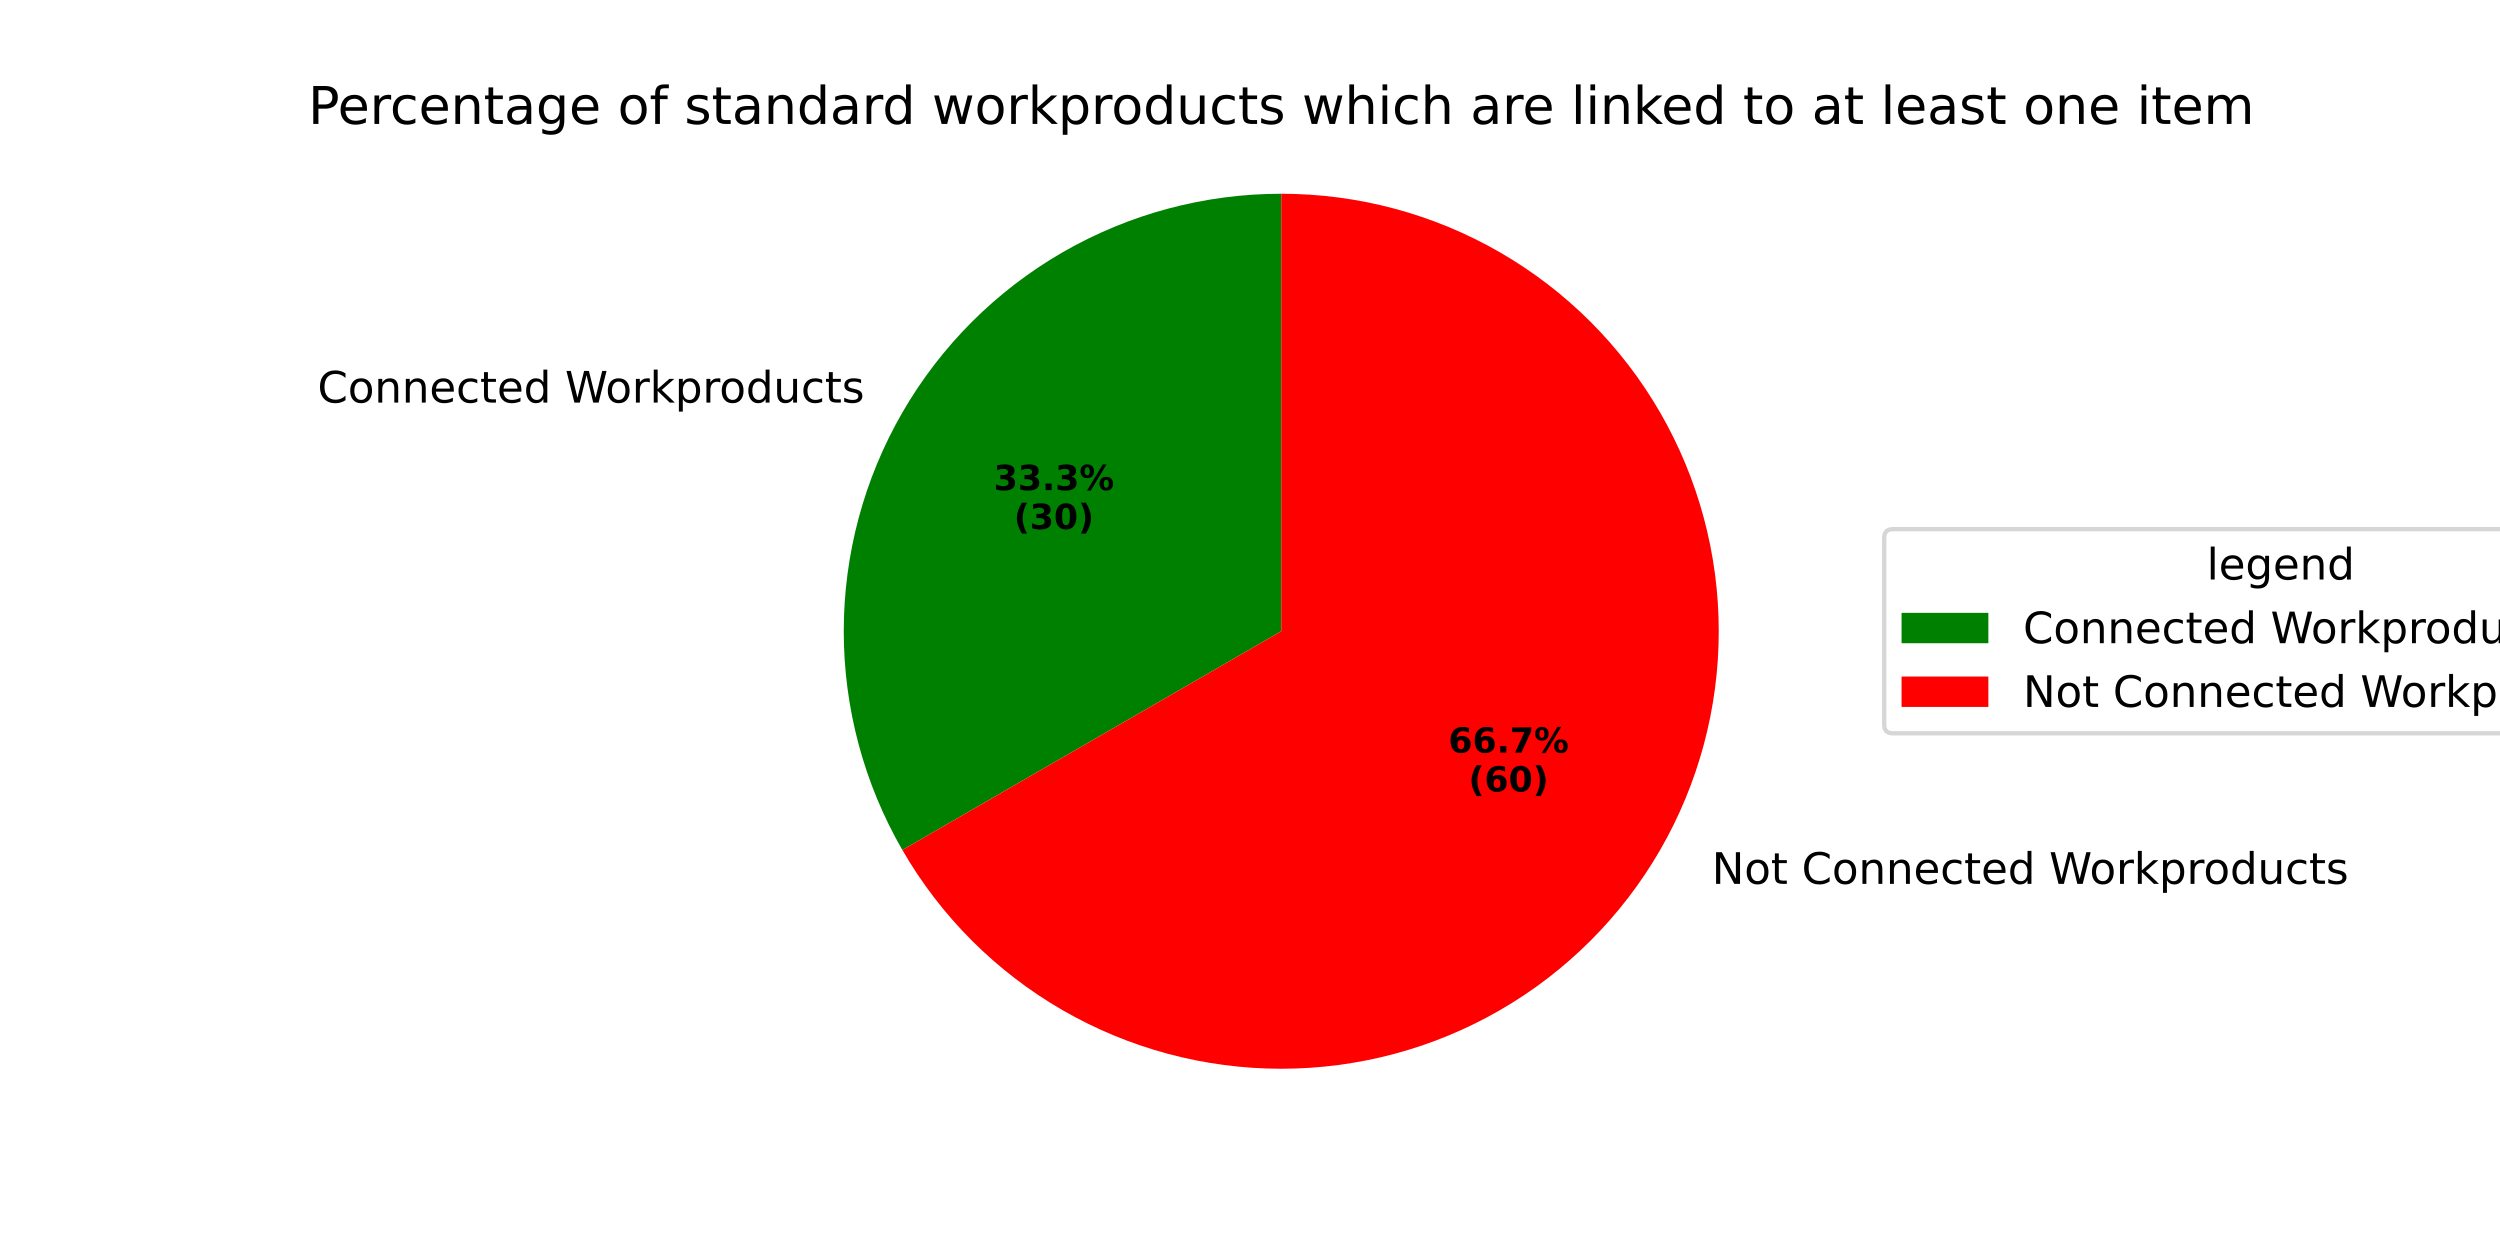
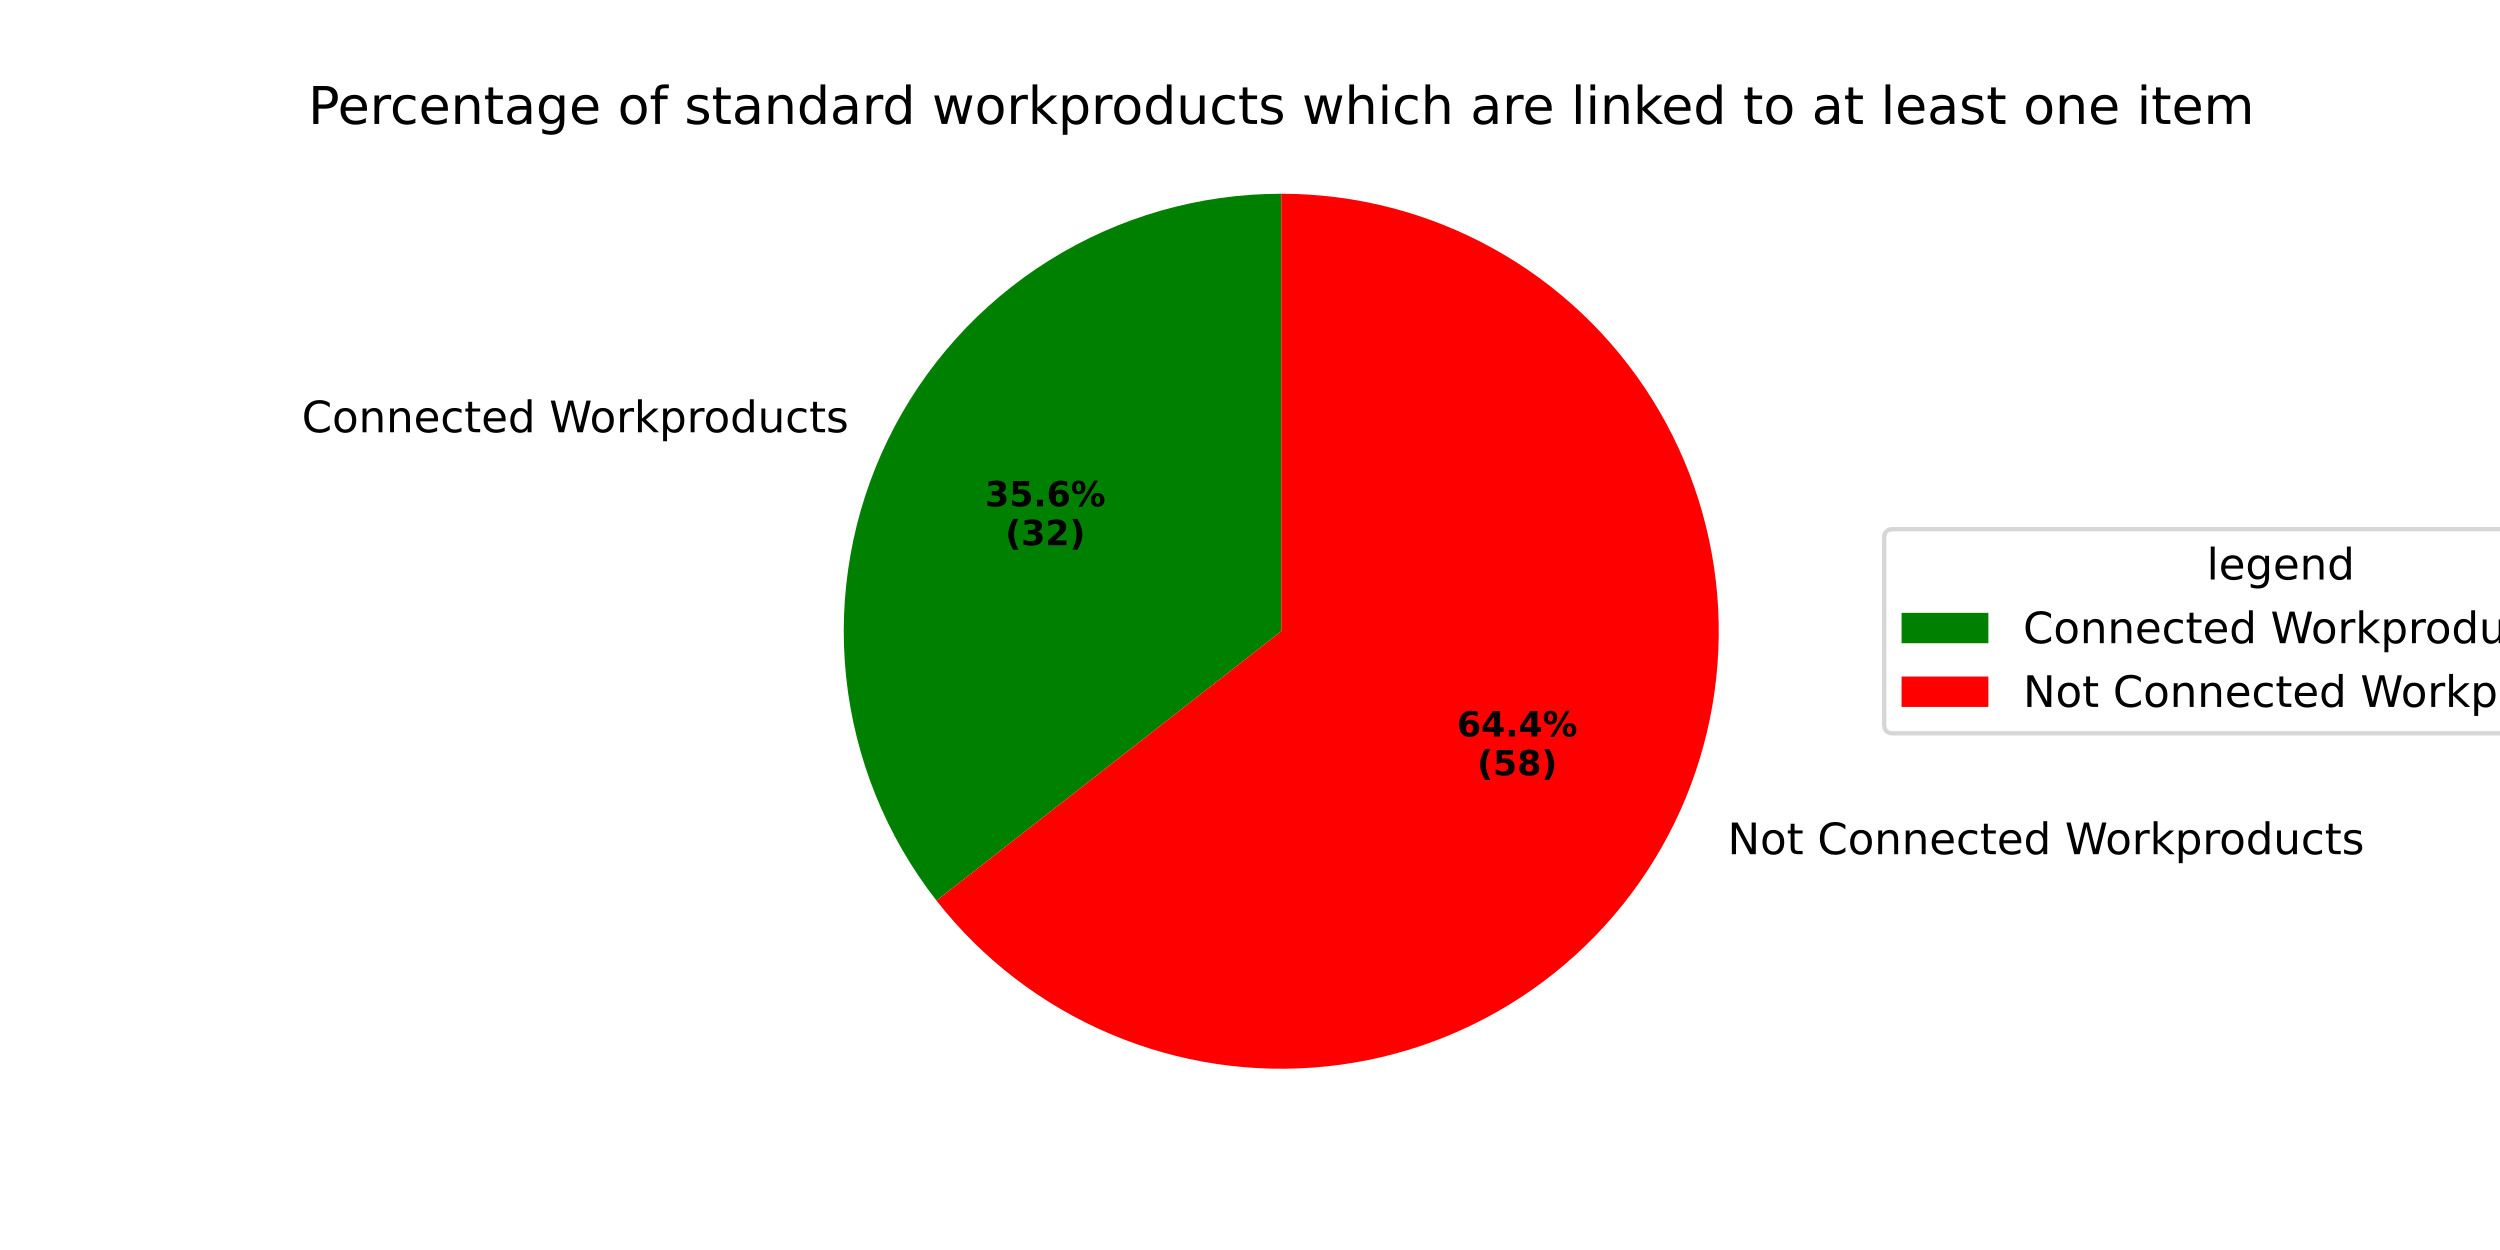
<svg xmlns="http://www.w3.org/2000/svg" xmlns:xlink="http://www.w3.org/1999/xlink" width="576pt" height="288pt" viewBox="0 0 576 288" version="1.1">
  <defs>
    <style type="text/css">*{stroke-linejoin: round; stroke-linecap: butt}</style>
  </defs>
  <g id="figure_1">
    <g id="patch_1">
      <path d="M 0 288  L 576 288  L 576 0  L 0 0  z " style="fill: #ffffff" />
    </g>
    <g id="axes_1">
      <g id="patch_2">
-         <path d="M 295.2 44.64  C 277.507 44.64 260.122 49.298 244.8 58.145  C 229.478 66.991 216.751 79.718 207.905 95.04  C 199.058 110.362 194.4 127.747 194.4 145.44  C 194.4 163.133 199.058 180.518 207.905 195.84  L 295.2 145.44  z " style="fill: #008000" />
+         <path d="M 295.2 44.64  C 276.313 44.64 257.801 49.948 241.784 59.957  C 225.767 69.965 212.881 84.277 204.601 101.252  C 196.322 118.228 192.978 137.193 194.952 155.977  C 196.926 174.76 204.141 192.616 215.768 207.499  L 295.2 145.44  z " style="fill: #008000" />
      </g>
      <g id="patch_3">
-         <path d="M 207.905 195.84  C 216.751 211.162 229.478 223.889 244.8 232.735  C 260.122 241.582 277.507 246.24 295.2 246.24  C 312.893 246.24 330.278 241.582 345.6 232.735  C 360.922 223.889 373.649 211.162 382.495 195.84  C 391.342 180.518 396 163.133 396 145.44  C 396 127.747 391.342 110.362 382.495 95.04  C 373.649 79.718 360.922 66.991 345.6 58.145  C 330.278 49.298 312.893 44.64 295.2 44.64  L 295.2 145.44  z " style="fill: #ff0000" />
+         <path d="M 215.768 207.499  C 226.294 220.971 240.077 231.547 255.814 238.227  C 271.552 244.907 288.733 247.475 305.736 245.688  C 322.74 243.901 339.012 237.817 353.016 228.011  C 367.021 218.204 378.304 204.994 385.798 189.628  C 393.293 174.261 396.757 157.238 395.862 140.165  C 394.967 123.091 389.743 106.523 380.683 92.024  C 371.623 77.525 359.022 65.567 344.069 57.278  C 329.116 48.99 312.297 44.64 295.2 44.64  L 295.2 145.44  z " style="fill: #ff0000" />
      </g>
      <g id="matplotlib.axis_1" />
      <g id="matplotlib.axis_2" />
      <g id="text_1">
-         <g transform="translate(73.15947 92.75939) scale(0.1 -0.1)">
+         <g transform="translate(69.52602 99.5928) scale(0.1 -0.1)">
          <defs>
            <path id="DejaVuSans-43" d="M 4122 4306  L 4122 3641  Q 3803 3938 3442 4084  Q 3081 4231 2675 4231  Q 1875 4231 1450 3742  Q 1025 3253 1025 2328  Q 1025 1406 1450 917  Q 1875 428 2675 428  Q 3081 428 3442 575  Q 3803 722 4122 1019  L 4122 359  Q 3791 134 3420 21  Q 3050 -91 2638 -91  Q 1578 -91 968 557  Q 359 1206 359 2328  Q 359 3453 968 4101  Q 1578 4750 2638 4750  Q 3056 4750 3426 4639  Q 3797 4528 4122 4306  z " transform="scale(0.015625)" />
            <path id="DejaVuSans-6f" d="M 1959 3097  Q 1497 3097 1228 2736  Q 959 2375 959 1747  Q 959 1119 1226 758  Q 1494 397 1959 397  Q 2419 397 2687 759  Q 2956 1122 2956 1747  Q 2956 2369 2687 2733  Q 2419 3097 1959 3097  z M 1959 3584  Q 2709 3584 3137 3096  Q 3566 2609 3566 1747  Q 3566 888 3137 398  Q 2709 -91 1959 -91  Q 1206 -91 779 398  Q 353 888 353 1747  Q 353 2609 779 3096  Q 1206 3584 1959 3584  z " transform="scale(0.015625)" />
            <path id="DejaVuSans-6e" d="M 3513 2113  L 3513 0  L 2938 0  L 2938 2094  Q 2938 2591 2744 2837  Q 2550 3084 2163 3084  Q 1697 3084 1428 2787  Q 1159 2491 1159 1978  L 1159 0  L 581 0  L 581 3500  L 1159 3500  L 1159 2956  Q 1366 3272 1645 3428  Q 1925 3584 2291 3584  Q 2894 3584 3203 3211  Q 3513 2838 3513 2113  z " transform="scale(0.015625)" />
            <path id="DejaVuSans-65" d="M 3597 1894  L 3597 1613  L 953 1613  Q 991 1019 1311 708  Q 1631 397 2203 397  Q 2534 397 2845 478  Q 3156 559 3463 722  L 3463 178  Q 3153 47 2828 -22  Q 2503 -91 2169 -91  Q 1331 -91 842 396  Q 353 884 353 1716  Q 353 2575 817 3079  Q 1281 3584 2069 3584  Q 2775 3584 3186 3129  Q 3597 2675 3597 1894  z M 3022 2063  Q 3016 2534 2758 2815  Q 2500 3097 2075 3097  Q 1594 3097 1305 2825  Q 1016 2553 972 2059  L 3022 2063  z " transform="scale(0.015625)" />
            <path id="DejaVuSans-63" d="M 3122 3366  L 3122 2828  Q 2878 2963 2633 3030  Q 2388 3097 2138 3097  Q 1578 3097 1268 2742  Q 959 2388 959 1747  Q 959 1106 1268 751  Q 1578 397 2138 397  Q 2388 397 2633 464  Q 2878 531 3122 666  L 3122 134  Q 2881 22 2623 -34  Q 2366 -91 2075 -91  Q 1284 -91 818 406  Q 353 903 353 1747  Q 353 2603 823 3093  Q 1294 3584 2113 3584  Q 2378 3584 2631 3529  Q 2884 3475 3122 3366  z " transform="scale(0.015625)" />
            <path id="DejaVuSans-74" d="M 1172 4494  L 1172 3500  L 2356 3500  L 2356 3053  L 1172 3053  L 1172 1153  Q 1172 725 1289 603  Q 1406 481 1766 481  L 2356 481  L 2356 0  L 1766 0  Q 1100 0 847 248  Q 594 497 594 1153  L 594 3053  L 172 3053  L 172 3500  L 594 3500  L 594 4494  L 1172 4494  z " transform="scale(0.015625)" />
            <path id="DejaVuSans-64" d="M 2906 2969  L 2906 4863  L 3481 4863  L 3481 0  L 2906 0  L 2906 525  Q 2725 213 2448 61  Q 2172 -91 1784 -91  Q 1150 -91 751 415  Q 353 922 353 1747  Q 353 2572 751 3078  Q 1150 3584 1784 3584  Q 2172 3584 2448 3432  Q 2725 3281 2906 2969  z M 947 1747  Q 947 1113 1208 752  Q 1469 391 1925 391  Q 2381 391 2643 752  Q 2906 1113 2906 1747  Q 2906 2381 2643 2742  Q 2381 3103 1925 3103  Q 1469 3103 1208 2742  Q 947 2381 947 1747  z " transform="scale(0.015625)" />
            <path id="DejaVuSans-20" transform="scale(0.015625)" />
            <path id="DejaVuSans-57" d="M 213 4666  L 850 4666  L 1831 722  L 2809 4666  L 3519 4666  L 4500 722  L 5478 4666  L 6119 4666  L 4947 0  L 4153 0  L 3169 4050  L 2175 0  L 1381 0  L 213 4666  z " transform="scale(0.015625)" />
            <path id="DejaVuSans-72" d="M 2631 2963  Q 2534 3019 2420 3045  Q 2306 3072 2169 3072  Q 1681 3072 1420 2755  Q 1159 2438 1159 1844  L 1159 0  L 581 0  L 581 3500  L 1159 3500  L 1159 2956  Q 1341 3275 1631 3429  Q 1922 3584 2338 3584  Q 2397 3584 2469 3576  Q 2541 3569 2628 3553  L 2631 2963  z " transform="scale(0.015625)" />
            <path id="DejaVuSans-6b" d="M 581 4863  L 1159 4863  L 1159 1991  L 2875 3500  L 3609 3500  L 1753 1863  L 3688 0  L 2938 0  L 1159 1709  L 1159 0  L 581 0  L 581 4863  z " transform="scale(0.015625)" />
            <path id="DejaVuSans-70" d="M 1159 525  L 1159 -1331  L 581 -1331  L 581 3500  L 1159 3500  L 1159 2969  Q 1341 3281 1617 3432  Q 1894 3584 2278 3584  Q 2916 3584 3314 3078  Q 3713 2572 3713 1747  Q 3713 922 3314 415  Q 2916 -91 2278 -91  Q 1894 -91 1617 61  Q 1341 213 1159 525  z M 3116 1747  Q 3116 2381 2855 2742  Q 2594 3103 2138 3103  Q 1681 3103 1420 2742  Q 1159 2381 1159 1747  Q 1159 1113 1420 752  Q 1681 391 2138 391  Q 2594 391 2855 752  Q 3116 1113 3116 1747  z " transform="scale(0.015625)" />
            <path id="DejaVuSans-75" d="M 544 1381  L 544 3500  L 1119 3500  L 1119 1403  Q 1119 906 1312 657  Q 1506 409 1894 409  Q 2359 409 2629 706  Q 2900 1003 2900 1516  L 2900 3500  L 3475 3500  L 3475 0  L 2900 0  L 2900 538  Q 2691 219 2414 64  Q 2138 -91 1772 -91  Q 1169 -91 856 284  Q 544 659 544 1381  z M 1991 3584  L 1991 3584  z " transform="scale(0.015625)" />
            <path id="DejaVuSans-73" d="M 2834 3397  L 2834 2853  Q 2591 2978 2328 3040  Q 2066 3103 1784 3103  Q 1356 3103 1142 2972  Q 928 2841 928 2578  Q 928 2378 1081 2264  Q 1234 2150 1697 2047  L 1894 2003  Q 2506 1872 2764 1633  Q 3022 1394 3022 966  Q 3022 478 2636 193  Q 2250 -91 1575 -91  Q 1294 -91 989 -36  Q 684 19 347 128  L 347 722  Q 666 556 975 473  Q 1284 391 1588 391  Q 1994 391 2212 530  Q 2431 669 2431 922  Q 2431 1156 2273 1281  Q 2116 1406 1581 1522  L 1381 1569  Q 847 1681 609 1914  Q 372 2147 372 2553  Q 372 3047 722 3315  Q 1072 3584 1716 3584  Q 2034 3584 2315 3537  Q 2597 3491 2834 3397  z " transform="scale(0.015625)" />
          </defs>
          <use xlink:href="#DejaVuSans-43" />
          <use xlink:href="#DejaVuSans-6f" transform="translate(69.82422 0)" />
          <use xlink:href="#DejaVuSans-6e" transform="translate(131.0059 0)" />
          <use xlink:href="#DejaVuSans-6e" transform="translate(194.3848 0)" />
          <use xlink:href="#DejaVuSans-65" transform="translate(257.7637 0)" />
          <use xlink:href="#DejaVuSans-63" transform="translate(319.2871 0)" />
          <use xlink:href="#DejaVuSans-74" transform="translate(374.2676 0)" />
          <use xlink:href="#DejaVuSans-65" transform="translate(413.4766 0)" />
          <use xlink:href="#DejaVuSans-64" transform="translate(475 0)" />
          <use xlink:href="#DejaVuSans-20" transform="translate(538.4766 0)" />
          <use xlink:href="#DejaVuSans-57" transform="translate(570.2637 0)" />
          <use xlink:href="#DejaVuSans-6f" transform="translate(663.2656 0)" />
          <use xlink:href="#DejaVuSans-72" transform="translate(724.4473 0)" />
          <use xlink:href="#DejaVuSans-6b" transform="translate(765.5605 0)" />
          <use xlink:href="#DejaVuSans-70" transform="translate(823.4707 0)" />
          <use xlink:href="#DejaVuSans-72" transform="translate(886.9473 0)" />
          <use xlink:href="#DejaVuSans-6f" transform="translate(925.8105 0)" />
          <use xlink:href="#DejaVuSans-64" transform="translate(986.9922 0)" />
          <use xlink:href="#DejaVuSans-75" transform="translate(1050.469 0)" />
          <use xlink:href="#DejaVuSans-63" transform="translate(1113.848 0)" />
          <use xlink:href="#DejaVuSans-74" transform="translate(1168.828 0)" />
          <use xlink:href="#DejaVuSans-73" transform="translate(1208.037 0)" />
        </g>
      </g>
      <g id="text_2">
-         <g transform="translate(228.9459 112.9284) scale(0.08 -0.08)">
+         <g transform="translate(226.964 116.6557) scale(0.08 -0.08)">
          <defs>
            <path id="DejaVuSans-Bold-33" d="M 2981 2516  Q 3453 2394 3698 2092  Q 3944 1791 3944 1325  Q 3944 631 3412 270  Q 2881 -91 1863 -91  Q 1503 -91 1142 -33  Q 781 25 428 141  L 428 1069  Q 766 900 1098 814  Q 1431 728 1753 728  Q 2231 728 2486 893  Q 2741 1059 2741 1369  Q 2741 1688 2480 1852  Q 2219 2016 1709 2016  L 1228 2016  L 1228 2791  L 1734 2791  Q 2188 2791 2409 2933  Q 2631 3075 2631 3366  Q 2631 3634 2415 3781  Q 2200 3928 1806 3928  Q 1516 3928 1219 3862  Q 922 3797 628 3669  L 628 4550  Q 984 4650 1334 4700  Q 1684 4750 2022 4750  Q 2931 4750 3382 4451  Q 3834 4153 3834 3553  Q 3834 3144 3618 2883  Q 3403 2622 2981 2516  z " transform="scale(0.015625)" />
+             <path id="DejaVuSans-Bold-35" d="M 678 4666  L 3669 4666  L 3669 3781  L 1638 3781  L 1638 3059  Q 1775 3097 1914 3117  Q 2053 3138 2203 3138  Q 3056 3138 3531 2711  Q 4006 2284 4006 1522  Q 4006 766 3489 337  Q 2972 -91 2053 -91  Q 1656 -91 1267 -14  Q 878 63 494 219  L 494 1166  Q 875 947 1217 837  Q 1559 728 1863 728  Q 2300 728 2551 942  Q 2803 1156 2803 1522  Q 2803 1891 2551 2103  Q 2300 2316 1863 2316  Q 1603 2316 1309 2248  Q 1016 2181 678 2041  L 678 4666  z " transform="scale(0.015625)" />
            <path id="DejaVuSans-Bold-2e" d="M 653 1209  L 1778 1209  L 1778 0  L 653 0  L 653 1209  z " transform="scale(0.015625)" />
+             <path id="DejaVuSans-Bold-36" d="M 2316 2303  Q 2000 2303 1842 2098  Q 1684 1894 1684 1484  Q 1684 1075 1842 870  Q 2000 666 2316 666  Q 2634 666 2792 870  Q 2950 1075 2950 1484  Q 2950 1894 2792 2098  Q 2634 2303 2316 2303  z M 3803 4544  L 3803 3681  Q 3506 3822 3243 3889  Q 2981 3956 2731 3956  Q 2194 3956 1894 3657  Q 1594 3359 1544 2772  Q 1750 2925 1990 3001  Q 2231 3078 2516 3078  Q 3231 3078 3670 2659  Q 4109 2241 4109 1563  Q 4109 813 3618 361  Q 3128 -91 2303 -91  Q 1394 -91 895 523  Q 397 1138 397 2266  Q 397 3422 980 4083  Q 1563 4744 2578 4744  Q 2900 4744 3203 4694  Q 3506 4644 3803 4544  z " transform="scale(0.015625)" />
            <path id="DejaVuSans-Bold-25" d="M 4959 1925  Q 4738 1925 4616 1733  Q 4494 1541 4494 1184  Q 4494 825 4614 633  Q 4734 441 4959 441  Q 5184 441 5303 633  Q 5422 825 5422 1184  Q 5422 1541 5301 1733  Q 5181 1925 4959 1925  z M 4959 2450  Q 5541 2450 5875 2112  Q 6209 1775 6209 1184  Q 6209 594 5875 251  Q 5541 -91 4959 -91  Q 4378 -91 4042 251  Q 3706 594 3706 1184  Q 3706 1772 4042 2111  Q 4378 2450 4959 2450  z M 2094 -91  L 1403 -91  L 4319 4750  L 5013 4750  L 2094 -91  z M 1453 4750  Q 2034 4750 2367 4411  Q 2700 4072 2700 3481  Q 2700 2891 2367 2550  Q 2034 2209 1453 2209  Q 872 2209 539 2550  Q 206 2891 206 3481  Q 206 4072 539 4411  Q 872 4750 1453 4750  z M 1453 4225  Q 1228 4225 1106 4031  Q 984 3838 984 3481  Q 984 3122 1106 2926  Q 1228 2731 1453 2731  Q 1678 2731 1798 2926  Q 1919 3122 1919 3481  Q 1919 3838 1797 4031  Q 1675 4225 1453 4225  z " transform="scale(0.015625)" />
          </defs>
          <use xlink:href="#DejaVuSans-Bold-33" />
-           <use xlink:href="#DejaVuSans-Bold-33" transform="translate(69.58008 0)" />
+           <use xlink:href="#DejaVuSans-Bold-35" transform="translate(69.58008 0)" />
          <use xlink:href="#DejaVuSans-Bold-2e" transform="translate(139.1602 0)" />
-           <use xlink:href="#DejaVuSans-Bold-33" transform="translate(177.1484 0)" />
+           <use xlink:href="#DejaVuSans-Bold-36" transform="translate(177.1484 0)" />
          <use xlink:href="#DejaVuSans-Bold-25" transform="translate(246.7285 0)" />
        </g>
-         <g transform="translate(233.6003 121.8866) scale(0.08 -0.08)">
+         <g transform="translate(231.6184 125.614) scale(0.08 -0.08)">
          <defs>
            <path id="DejaVuSans-Bold-28" d="M 2413 -844  L 1484 -844  Q 1006 -72 778 623  Q 550 1319 550 2003  Q 550 2688 779 3389  Q 1009 4091 1484 4856  L 2413 4856  Q 2013 4116 1813 3408  Q 1613 2700 1613 2009  Q 1613 1319 1811 609  Q 2009 -100 2413 -844  z " transform="scale(0.015625)" />
-             <path id="DejaVuSans-Bold-30" d="M 2944 2338  Q 2944 3213 2780 3570  Q 2616 3928 2228 3928  Q 1841 3928 1675 3570  Q 1509 3213 1509 2338  Q 1509 1453 1675 1090  Q 1841 728 2228 728  Q 2613 728 2778 1090  Q 2944 1453 2944 2338  z M 4147 2328  Q 4147 1169 3647 539  Q 3147 -91 2228 -91  Q 1306 -91 806 539  Q 306 1169 306 2328  Q 306 3491 806 4120  Q 1306 4750 2228 4750  Q 3147 4750 3647 4120  Q 4147 3491 4147 2328  z " transform="scale(0.015625)" />
+             <path id="DejaVuSans-Bold-32" d="M 1844 884  L 3897 884  L 3897 0  L 506 0  L 506 884  L 2209 2388  Q 2438 2594 2547 2791  Q 2656 2988 2656 3200  Q 2656 3528 2436 3728  Q 2216 3928 1850 3928  Q 1569 3928 1234 3808  Q 900 3688 519 3450  L 519 4475  Q 925 4609 1322 4679  Q 1719 4750 2100 4750  Q 2938 4750 3402 4381  Q 3866 4013 3866 3353  Q 3866 2972 3669 2642  Q 3472 2313 2841 1759  L 1844 884  z " transform="scale(0.015625)" />
            <path id="DejaVuSans-Bold-29" d="M 513 -844  Q 913 -100 1113 609  Q 1313 1319 1313 2009  Q 1313 2700 1113 3408  Q 913 4116 513 4856  L 1441 4856  Q 1916 4091 2145 3389  Q 2375 2688 2375 2003  Q 2375 1319 2147 623  Q 1919 -72 1441 -844  L 513 -844  z " transform="scale(0.015625)" />
          </defs>
          <use xlink:href="#DejaVuSans-Bold-28" />
          <use xlink:href="#DejaVuSans-Bold-33" transform="translate(45.70312 0)" />
-           <use xlink:href="#DejaVuSans-Bold-30" transform="translate(115.2832 0)" />
+           <use xlink:href="#DejaVuSans-Bold-32" transform="translate(115.2832 0)" />
          <use xlink:href="#DejaVuSans-Bold-29" transform="translate(184.8633 0)" />
        </g>
      </g>
      <g id="text_3">
-         <g transform="translate(391.2249 203.6393) scale(0.1 -0.1)">
+         <g transform="translate(394.8583 196.806) scale(0.1 -0.1)">
          <defs>
            <path id="DejaVuSans-4e" d="M 628 4666  L 1478 4666  L 3547 763  L 3547 4666  L 4159 4666  L 4159 0  L 3309 0  L 1241 3903  L 1241 0  L 628 0  L 628 4666  z " transform="scale(0.015625)" />
          </defs>
          <use xlink:href="#DejaVuSans-20" />
          <use xlink:href="#DejaVuSans-4e" transform="translate(31.78711 0)" />
          <use xlink:href="#DejaVuSans-6f" transform="translate(106.5918 0)" />
          <use xlink:href="#DejaVuSans-74" transform="translate(167.7734 0)" />
          <use xlink:href="#DejaVuSans-20" transform="translate(206.9824 0)" />
          <use xlink:href="#DejaVuSans-43" transform="translate(238.7695 0)" />
          <use xlink:href="#DejaVuSans-6f" transform="translate(308.5938 0)" />
          <use xlink:href="#DejaVuSans-6e" transform="translate(369.7754 0)" />
          <use xlink:href="#DejaVuSans-6e" transform="translate(433.1543 0)" />
          <use xlink:href="#DejaVuSans-65" transform="translate(496.5332 0)" />
          <use xlink:href="#DejaVuSans-63" transform="translate(558.0566 0)" />
          <use xlink:href="#DejaVuSans-74" transform="translate(613.0371 0)" />
          <use xlink:href="#DejaVuSans-65" transform="translate(652.2461 0)" />
          <use xlink:href="#DejaVuSans-64" transform="translate(713.7695 0)" />
          <use xlink:href="#DejaVuSans-20" transform="translate(777.2461 0)" />
          <use xlink:href="#DejaVuSans-57" transform="translate(809.0332 0)" />
          <use xlink:href="#DejaVuSans-6f" transform="translate(902.0352 0)" />
          <use xlink:href="#DejaVuSans-72" transform="translate(963.2168 0)" />
          <use xlink:href="#DejaVuSans-6b" transform="translate(1004.33 0)" />
          <use xlink:href="#DejaVuSans-70" transform="translate(1062.24 0)" />
          <use xlink:href="#DejaVuSans-72" transform="translate(1125.717 0)" />
          <use xlink:href="#DejaVuSans-6f" transform="translate(1164.58 0)" />
          <use xlink:href="#DejaVuSans-64" transform="translate(1225.762 0)" />
          <use xlink:href="#DejaVuSans-75" transform="translate(1289.238 0)" />
          <use xlink:href="#DejaVuSans-63" transform="translate(1352.617 0)" />
          <use xlink:href="#DejaVuSans-74" transform="translate(1407.598 0)" />
          <use xlink:href="#DejaVuSans-73" transform="translate(1446.807 0)" />
        </g>
      </g>
      <g id="text_4">
-         <g transform="translate(333.7004 173.4084) scale(0.08 -0.08)">
-           <defs>
-             <path id="DejaVuSans-Bold-36" d="M 2316 2303  Q 2000 2303 1842 2098  Q 1684 1894 1684 1484  Q 1684 1075 1842 870  Q 2000 666 2316 666  Q 2634 666 2792 870  Q 2950 1075 2950 1484  Q 2950 1894 2792 2098  Q 2634 2303 2316 2303  z M 3803 4544  L 3803 3681  Q 3506 3822 3243 3889  Q 2981 3956 2731 3956  Q 2194 3956 1894 3657  Q 1594 3359 1544 2772  Q 1750 2925 1990 3001  Q 2231 3078 2516 3078  Q 3231 3078 3670 2659  Q 4109 2241 4109 1563  Q 4109 813 3618 361  Q 3128 -91 2303 -91  Q 1394 -91 895 523  Q 397 1138 397 2266  Q 397 3422 980 4083  Q 1563 4744 2578 4744  Q 2900 4744 3203 4694  Q 3506 4644 3803 4544  z " transform="scale(0.015625)" />
-             <path id="DejaVuSans-Bold-37" d="M 428 4666  L 3944 4666  L 3944 3988  L 2125 0  L 953 0  L 2675 3781  L 428 3781  L 428 4666  z " transform="scale(0.015625)" />
+         <g transform="translate(335.6822 169.6811) scale(0.08 -0.08)">
+           <defs>
+             <path id="DejaVuSans-Bold-34" d="M 2356 3675  L 1038 1722  L 2356 1722  L 2356 3675  z M 2156 4666  L 3494 4666  L 3494 1722  L 4159 1722  L 4159 850  L 3494 850  L 3494 0  L 2356 0  L 2356 850  L 288 850  L 288 1881  L 2156 4666  z " transform="scale(0.015625)" />
          </defs>
          <use xlink:href="#DejaVuSans-Bold-36" />
-           <use xlink:href="#DejaVuSans-Bold-36" transform="translate(69.58008 0)" />
+           <use xlink:href="#DejaVuSans-Bold-34" transform="translate(69.58008 0)" />
          <use xlink:href="#DejaVuSans-Bold-2e" transform="translate(139.1602 0)" />
-           <use xlink:href="#DejaVuSans-Bold-37" transform="translate(177.1484 0)" />
+           <use xlink:href="#DejaVuSans-Bold-34" transform="translate(177.1484 0)" />
          <use xlink:href="#DejaVuSans-Bold-25" transform="translate(246.7285 0)" />
        </g>
-         <g transform="translate(338.3547 182.3666) scale(0.08 -0.08)">
+         <g transform="translate(340.3365 178.6394) scale(0.08 -0.08)">
+           <defs>
+             <path id="DejaVuSans-Bold-38" d="M 2228 2088  Q 1891 2088 1709 1903  Q 1528 1719 1528 1375  Q 1528 1031 1709 848  Q 1891 666 2228 666  Q 2563 666 2741 848  Q 2919 1031 2919 1375  Q 2919 1722 2741 1905  Q 2563 2088 2228 2088  z M 1350 2484  Q 925 2613 709 2878  Q 494 3144 494 3541  Q 494 4131 934 4440  Q 1375 4750 2228 4750  Q 3075 4750 3515 4442  Q 3956 4134 3956 3541  Q 3956 3144 3739 2878  Q 3522 2613 3097 2484  Q 3572 2353 3814 2058  Q 4056 1763 4056 1313  Q 4056 619 3595 264  Q 3134 -91 2228 -91  Q 1319 -91 855 264  Q 391 619 391 1313  Q 391 1763 633 2058  Q 875 2353 1350 2484  z M 1631 3419  Q 1631 3141 1786 2991  Q 1941 2841 2228 2841  Q 2509 2841 2662 2991  Q 2816 3141 2816 3419  Q 2816 3697 2662 3845  Q 2509 3994 2228 3994  Q 1941 3994 1786 3844  Q 1631 3694 1631 3419  z " transform="scale(0.015625)" />
+           </defs>
          <use xlink:href="#DejaVuSans-Bold-28" />
-           <use xlink:href="#DejaVuSans-Bold-36" transform="translate(45.70312 0)" />
-           <use xlink:href="#DejaVuSans-Bold-30" transform="translate(115.2832 0)" />
+           <use xlink:href="#DejaVuSans-Bold-35" transform="translate(45.70312 0)" />
+           <use xlink:href="#DejaVuSans-Bold-38" transform="translate(115.2832 0)" />
          <use xlink:href="#DejaVuSans-Bold-29" transform="translate(184.8633 0)" />
        </g>
      </g>
      <g id="text_5">
        <g transform="translate(71.00156 28.56) scale(0.12 -0.12)">
          <defs>
            <path id="DejaVuSans-50" d="M 1259 4147  L 1259 2394  L 2053 2394  Q 2494 2394 2734 2622  Q 2975 2850 2975 3272  Q 2975 3691 2734 3919  Q 2494 4147 2053 4147  L 1259 4147  z M 628 4666  L 2053 4666  Q 2838 4666 3239 4311  Q 3641 3956 3641 3272  Q 3641 2581 3239 2228  Q 2838 1875 2053 1875  L 1259 1875  L 1259 0  L 628 0  L 628 4666  z " transform="scale(0.015625)" />
            <path id="DejaVuSans-61" d="M 2194 1759  Q 1497 1759 1228 1600  Q 959 1441 959 1056  Q 959 750 1161 570  Q 1363 391 1709 391  Q 2188 391 2477 730  Q 2766 1069 2766 1631  L 2766 1759  L 2194 1759  z M 3341 1997  L 3341 0  L 2766 0  L 2766 531  Q 2569 213 2275 61  Q 1981 -91 1556 -91  Q 1019 -91 701 211  Q 384 513 384 1019  Q 384 1609 779 1909  Q 1175 2209 1959 2209  L 2766 2209  L 2766 2266  Q 2766 2663 2505 2880  Q 2244 3097 1772 3097  Q 1472 3097 1187 3025  Q 903 2953 641 2809  L 641 3341  Q 956 3463 1253 3523  Q 1550 3584 1831 3584  Q 2591 3584 2966 3190  Q 3341 2797 3341 1997  z " transform="scale(0.015625)" />
            <path id="DejaVuSans-67" d="M 2906 1791  Q 2906 2416 2648 2759  Q 2391 3103 1925 3103  Q 1463 3103 1205 2759  Q 947 2416 947 1791  Q 947 1169 1205 825  Q 1463 481 1925 481  Q 2391 481 2648 825  Q 2906 1169 2906 1791  z M 3481 434  Q 3481 -459 3084 -895  Q 2688 -1331 1869 -1331  Q 1566 -1331 1297 -1286  Q 1028 -1241 775 -1147  L 775 -588  Q 1028 -725 1275 -790  Q 1522 -856 1778 -856  Q 2344 -856 2625 -561  Q 2906 -266 2906 331  L 2906 616  Q 2728 306 2450 153  Q 2172 0 1784 0  Q 1141 0 747 490  Q 353 981 353 1791  Q 353 2603 747 3093  Q 1141 3584 1784 3584  Q 2172 3584 2450 3431  Q 2728 3278 2906 2969  L 2906 3500  L 3481 3500  L 3481 434  z " transform="scale(0.015625)" />
            <path id="DejaVuSans-66" d="M 2375 4863  L 2375 4384  L 1825 4384  Q 1516 4384 1395 4259  Q 1275 4134 1275 3809  L 1275 3500  L 2222 3500  L 2222 3053  L 1275 3053  L 1275 0  L 697 0  L 697 3053  L 147 3053  L 147 3500  L 697 3500  L 697 3744  Q 697 4328 969 4595  Q 1241 4863 1831 4863  L 2375 4863  z " transform="scale(0.015625)" />
            <path id="DejaVuSans-77" d="M 269 3500  L 844 3500  L 1563 769  L 2278 3500  L 2956 3500  L 3675 769  L 4391 3500  L 4966 3500  L 4050 0  L 3372 0  L 2619 2869  L 1863 0  L 1184 0  L 269 3500  z " transform="scale(0.015625)" />
            <path id="DejaVuSans-68" d="M 3513 2113  L 3513 0  L 2938 0  L 2938 2094  Q 2938 2591 2744 2837  Q 2550 3084 2163 3084  Q 1697 3084 1428 2787  Q 1159 2491 1159 1978  L 1159 0  L 581 0  L 581 4863  L 1159 4863  L 1159 2956  Q 1366 3272 1645 3428  Q 1925 3584 2291 3584  Q 2894 3584 3203 3211  Q 3513 2838 3513 2113  z " transform="scale(0.015625)" />
            <path id="DejaVuSans-69" d="M 603 3500  L 1178 3500  L 1178 0  L 603 0  L 603 3500  z M 603 4863  L 1178 4863  L 1178 4134  L 603 4134  L 603 4863  z " transform="scale(0.015625)" />
            <path id="DejaVuSans-6c" d="M 603 4863  L 1178 4863  L 1178 0  L 603 0  L 603 4863  z " transform="scale(0.015625)" />
            <path id="DejaVuSans-6d" d="M 3328 2828  Q 3544 3216 3844 3400  Q 4144 3584 4550 3584  Q 5097 3584 5394 3201  Q 5691 2819 5691 2113  L 5691 0  L 5113 0  L 5113 2094  Q 5113 2597 4934 2840  Q 4756 3084 4391 3084  Q 3944 3084 3684 2787  Q 3425 2491 3425 1978  L 3425 0  L 2847 0  L 2847 2094  Q 2847 2600 2669 2842  Q 2491 3084 2119 3084  Q 1678 3084 1418 2786  Q 1159 2488 1159 1978  L 1159 0  L 581 0  L 581 3500  L 1159 3500  L 1159 2956  Q 1356 3278 1631 3431  Q 1906 3584 2284 3584  Q 2666 3584 2933 3390  Q 3200 3197 3328 2828  z " transform="scale(0.015625)" />
          </defs>
          <use xlink:href="#DejaVuSans-50" />
          <use xlink:href="#DejaVuSans-65" transform="translate(56.67773 0)" />
          <use xlink:href="#DejaVuSans-72" transform="translate(118.2012 0)" />
          <use xlink:href="#DejaVuSans-63" transform="translate(157.0645 0)" />
          <use xlink:href="#DejaVuSans-65" transform="translate(212.0449 0)" />
          <use xlink:href="#DejaVuSans-6e" transform="translate(273.5684 0)" />
          <use xlink:href="#DejaVuSans-74" transform="translate(336.9473 0)" />
          <use xlink:href="#DejaVuSans-61" transform="translate(376.1562 0)" />
          <use xlink:href="#DejaVuSans-67" transform="translate(437.4355 0)" />
          <use xlink:href="#DejaVuSans-65" transform="translate(500.9121 0)" />
          <use xlink:href="#DejaVuSans-20" transform="translate(562.4355 0)" />
          <use xlink:href="#DejaVuSans-6f" transform="translate(594.2227 0)" />
          <use xlink:href="#DejaVuSans-66" transform="translate(655.4043 0)" />
          <use xlink:href="#DejaVuSans-20" transform="translate(690.6094 0)" />
          <use xlink:href="#DejaVuSans-73" transform="translate(722.3965 0)" />
          <use xlink:href="#DejaVuSans-74" transform="translate(774.4961 0)" />
          <use xlink:href="#DejaVuSans-61" transform="translate(813.7051 0)" />
          <use xlink:href="#DejaVuSans-6e" transform="translate(874.9844 0)" />
          <use xlink:href="#DejaVuSans-64" transform="translate(938.3633 0)" />
          <use xlink:href="#DejaVuSans-61" transform="translate(1001.84 0)" />
          <use xlink:href="#DejaVuSans-72" transform="translate(1063.119 0)" />
          <use xlink:href="#DejaVuSans-64" transform="translate(1102.482 0)" />
          <use xlink:href="#DejaVuSans-20" transform="translate(1165.959 0)" />
          <use xlink:href="#DejaVuSans-77" transform="translate(1197.746 0)" />
          <use xlink:href="#DejaVuSans-6f" transform="translate(1279.533 0)" />
          <use xlink:href="#DejaVuSans-72" transform="translate(1340.715 0)" />
          <use xlink:href="#DejaVuSans-6b" transform="translate(1381.828 0)" />
          <use xlink:href="#DejaVuSans-70" transform="translate(1439.738 0)" />
          <use xlink:href="#DejaVuSans-72" transform="translate(1503.215 0)" />
          <use xlink:href="#DejaVuSans-6f" transform="translate(1542.078 0)" />
          <use xlink:href="#DejaVuSans-64" transform="translate(1603.26 0)" />
          <use xlink:href="#DejaVuSans-75" transform="translate(1666.736 0)" />
          <use xlink:href="#DejaVuSans-63" transform="translate(1730.115 0)" />
          <use xlink:href="#DejaVuSans-74" transform="translate(1785.096 0)" />
          <use xlink:href="#DejaVuSans-73" transform="translate(1824.305 0)" />
          <use xlink:href="#DejaVuSans-20" transform="translate(1876.404 0)" />
          <use xlink:href="#DejaVuSans-77" transform="translate(1908.191 0)" />
          <use xlink:href="#DejaVuSans-68" transform="translate(1989.979 0)" />
          <use xlink:href="#DejaVuSans-69" transform="translate(2053.357 0)" />
          <use xlink:href="#DejaVuSans-63" transform="translate(2081.141 0)" />
          <use xlink:href="#DejaVuSans-68" transform="translate(2136.121 0)" />
          <use xlink:href="#DejaVuSans-20" transform="translate(2199.5 0)" />
          <use xlink:href="#DejaVuSans-61" transform="translate(2231.287 0)" />
          <use xlink:href="#DejaVuSans-72" transform="translate(2292.566 0)" />
          <use xlink:href="#DejaVuSans-65" transform="translate(2331.43 0)" />
          <use xlink:href="#DejaVuSans-20" transform="translate(2392.953 0)" />
          <use xlink:href="#DejaVuSans-6c" transform="translate(2424.74 0)" />
          <use xlink:href="#DejaVuSans-69" transform="translate(2452.523 0)" />
          <use xlink:href="#DejaVuSans-6e" transform="translate(2480.307 0)" />
          <use xlink:href="#DejaVuSans-6b" transform="translate(2543.686 0)" />
          <use xlink:href="#DejaVuSans-65" transform="translate(2597.971 0)" />
          <use xlink:href="#DejaVuSans-64" transform="translate(2659.494 0)" />
          <use xlink:href="#DejaVuSans-20" transform="translate(2722.971 0)" />
          <use xlink:href="#DejaVuSans-74" transform="translate(2754.758 0)" />
          <use xlink:href="#DejaVuSans-6f" transform="translate(2793.967 0)" />
          <use xlink:href="#DejaVuSans-20" transform="translate(2855.148 0)" />
          <use xlink:href="#DejaVuSans-61" transform="translate(2886.936 0)" />
          <use xlink:href="#DejaVuSans-74" transform="translate(2948.215 0)" />
          <use xlink:href="#DejaVuSans-20" transform="translate(2987.424 0)" />
          <use xlink:href="#DejaVuSans-6c" transform="translate(3019.211 0)" />
          <use xlink:href="#DejaVuSans-65" transform="translate(3046.994 0)" />
          <use xlink:href="#DejaVuSans-61" transform="translate(3108.518 0)" />
          <use xlink:href="#DejaVuSans-73" transform="translate(3169.797 0)" />
          <use xlink:href="#DejaVuSans-74" transform="translate(3221.896 0)" />
          <use xlink:href="#DejaVuSans-20" transform="translate(3261.105 0)" />
          <use xlink:href="#DejaVuSans-6f" transform="translate(3292.893 0)" />
          <use xlink:href="#DejaVuSans-6e" transform="translate(3354.074 0)" />
          <use xlink:href="#DejaVuSans-65" transform="translate(3417.453 0)" />
          <use xlink:href="#DejaVuSans-20" transform="translate(3478.977 0)" />
          <use xlink:href="#DejaVuSans-69" transform="translate(3510.764 0)" />
          <use xlink:href="#DejaVuSans-74" transform="translate(3538.547 0)" />
          <use xlink:href="#DejaVuSans-65" transform="translate(3577.756 0)" />
          <use xlink:href="#DejaVuSans-6d" transform="translate(3639.279 0)" />
        </g>
      </g>
      <g id="legend_1">
        <g id="patch_4">
          <path d="M 436.12 168.957  L 614.834 168.957  Q 616.834 168.957 616.834 166.957  L 616.834 123.923  Q 616.834 121.923 614.834 121.923  L 436.12 121.923  Q 434.12 121.923 434.12 123.923  L 434.12 166.957  Q 434.12 168.957 436.12 168.957  z " style="fill: #ffffff; opacity: 0.8; stroke: #cccccc; stroke-linejoin: miter" />
        </g>
        <g id="text_6">
          <g transform="translate(508.4177 133.5213) scale(0.1 -0.1)">
            <use xlink:href="#DejaVuSans-6c" />
            <use xlink:href="#DejaVuSans-65" transform="translate(27.7832 0)" />
            <use xlink:href="#DejaVuSans-67" transform="translate(89.30664 0)" />
            <use xlink:href="#DejaVuSans-65" transform="translate(152.7832 0)" />
            <use xlink:href="#DejaVuSans-6e" transform="translate(214.3066 0)" />
            <use xlink:href="#DejaVuSans-64" transform="translate(277.6855 0)" />
          </g>
        </g>
        <g id="patch_5">
          <path d="M 438.12 148.199  L 458.12 148.199  L 458.12 141.199  L 438.12 141.199  z " style="fill: #008000" />
        </g>
        <g id="text_7">
          <g transform="translate(466.12 148.1994) scale(0.1 -0.1)">
            <use xlink:href="#DejaVuSans-43" />
            <use xlink:href="#DejaVuSans-6f" transform="translate(69.82422 0)" />
            <use xlink:href="#DejaVuSans-6e" transform="translate(131.0059 0)" />
            <use xlink:href="#DejaVuSans-6e" transform="translate(194.3848 0)" />
            <use xlink:href="#DejaVuSans-65" transform="translate(257.7637 0)" />
            <use xlink:href="#DejaVuSans-63" transform="translate(319.2871 0)" />
            <use xlink:href="#DejaVuSans-74" transform="translate(374.2676 0)" />
            <use xlink:href="#DejaVuSans-65" transform="translate(413.4766 0)" />
            <use xlink:href="#DejaVuSans-64" transform="translate(475 0)" />
            <use xlink:href="#DejaVuSans-20" transform="translate(538.4766 0)" />
            <use xlink:href="#DejaVuSans-57" transform="translate(570.2637 0)" />
            <use xlink:href="#DejaVuSans-6f" transform="translate(663.2656 0)" />
            <use xlink:href="#DejaVuSans-72" transform="translate(724.4473 0)" />
            <use xlink:href="#DejaVuSans-6b" transform="translate(765.5605 0)" />
            <use xlink:href="#DejaVuSans-70" transform="translate(823.4707 0)" />
            <use xlink:href="#DejaVuSans-72" transform="translate(886.9473 0)" />
            <use xlink:href="#DejaVuSans-6f" transform="translate(925.8105 0)" />
            <use xlink:href="#DejaVuSans-64" transform="translate(986.9922 0)" />
            <use xlink:href="#DejaVuSans-75" transform="translate(1050.469 0)" />
            <use xlink:href="#DejaVuSans-63" transform="translate(1113.848 0)" />
            <use xlink:href="#DejaVuSans-74" transform="translate(1168.828 0)" />
            <use xlink:href="#DejaVuSans-73" transform="translate(1208.037 0)" />
          </g>
        </g>
        <g id="patch_6">
          <path d="M 438.12 162.877  L 458.12 162.877  L 458.12 155.877  L 438.12 155.877  z " style="fill: #ff0000" />
        </g>
        <g id="text_8">
          <g transform="translate(466.12 162.8775) scale(0.1 -0.1)">
            <use xlink:href="#DejaVuSans-4e" />
            <use xlink:href="#DejaVuSans-6f" transform="translate(74.80469 0)" />
            <use xlink:href="#DejaVuSans-74" transform="translate(135.9863 0)" />
            <use xlink:href="#DejaVuSans-20" transform="translate(175.1953 0)" />
            <use xlink:href="#DejaVuSans-43" transform="translate(206.9824 0)" />
            <use xlink:href="#DejaVuSans-6f" transform="translate(276.8066 0)" />
            <use xlink:href="#DejaVuSans-6e" transform="translate(337.9883 0)" />
            <use xlink:href="#DejaVuSans-6e" transform="translate(401.3672 0)" />
            <use xlink:href="#DejaVuSans-65" transform="translate(464.7461 0)" />
            <use xlink:href="#DejaVuSans-63" transform="translate(526.2695 0)" />
            <use xlink:href="#DejaVuSans-74" transform="translate(581.25 0)" />
            <use xlink:href="#DejaVuSans-65" transform="translate(620.459 0)" />
            <use xlink:href="#DejaVuSans-64" transform="translate(681.9824 0)" />
            <use xlink:href="#DejaVuSans-20" transform="translate(745.459 0)" />
            <use xlink:href="#DejaVuSans-57" transform="translate(777.2461 0)" />
            <use xlink:href="#DejaVuSans-6f" transform="translate(870.248 0)" />
            <use xlink:href="#DejaVuSans-72" transform="translate(931.4297 0)" />
            <use xlink:href="#DejaVuSans-6b" transform="translate(972.543 0)" />
            <use xlink:href="#DejaVuSans-70" transform="translate(1030.453 0)" />
            <use xlink:href="#DejaVuSans-72" transform="translate(1093.93 0)" />
            <use xlink:href="#DejaVuSans-6f" transform="translate(1132.793 0)" />
            <use xlink:href="#DejaVuSans-64" transform="translate(1193.975 0)" />
            <use xlink:href="#DejaVuSans-75" transform="translate(1257.451 0)" />
            <use xlink:href="#DejaVuSans-63" transform="translate(1320.83 0)" />
            <use xlink:href="#DejaVuSans-74" transform="translate(1375.811 0)" />
            <use xlink:href="#DejaVuSans-73" transform="translate(1415.02 0)" />
          </g>
        </g>
      </g>
    </g>
  </g>
</svg>
